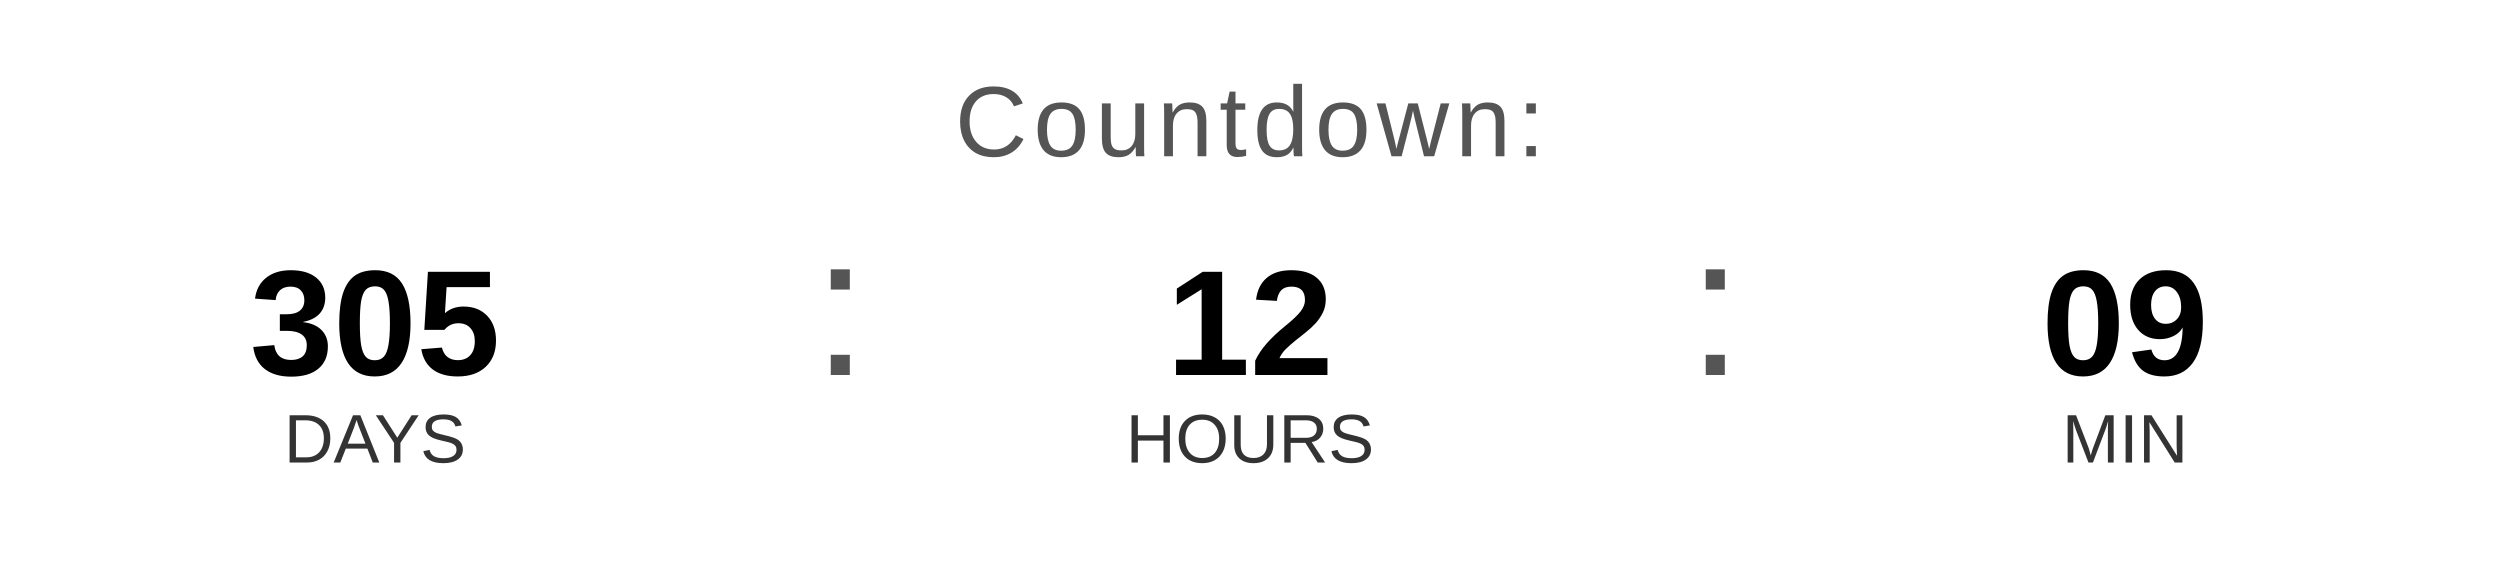
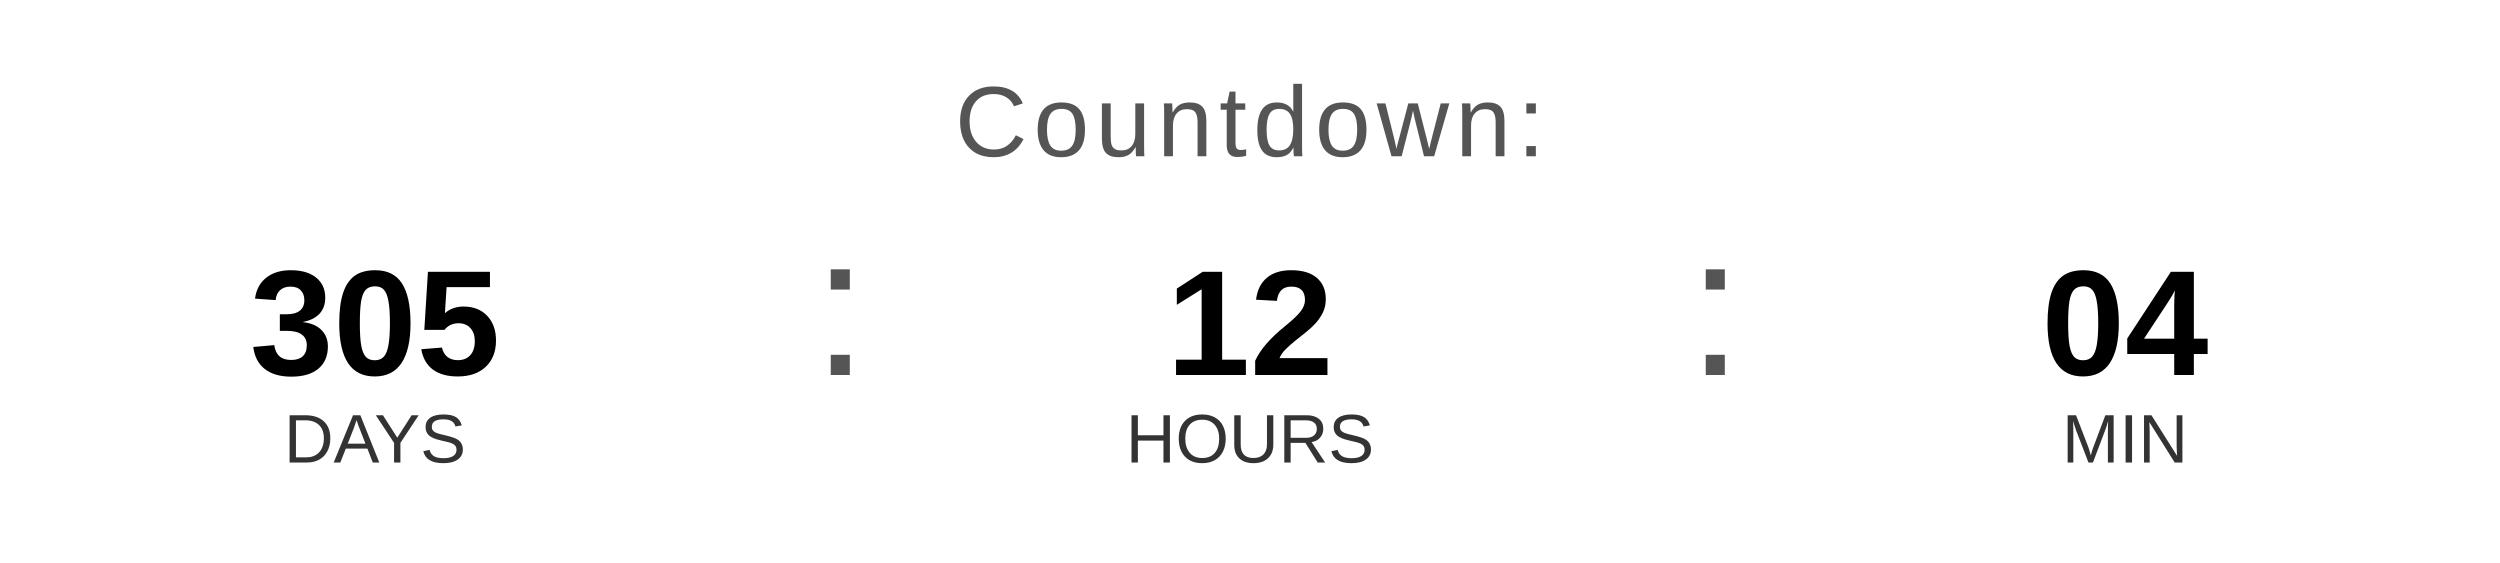
<svg xmlns="http://www.w3.org/2000/svg" width="400" height="90" viewBox="0 0 400 90">
  <text x="200" y="25" font-family="Arial, Helvetica, sans-serif" font-size="16" fill="#555555" text-anchor="middle" letter-spacing="1">
    Countdown:
  </text>
  <text x="60" y="60" font-family="Arial, Helvetica, sans-serif" font-size="24" font-weight="bold" fill="#000000" text-anchor="middle">305</text>
  <text x="60" y="74" font-family="Arial, Helvetica, sans-serif" font-size="11" fill="#333333" text-anchor="middle">DAYS</text>
  <text x="130" y="60" font-family="Arial, sans-serif" font-size="32" fill="#555555">:</text>
  <text x="200" y="60" font-family="Arial, Helvetica, sans-serif" font-size="24" font-weight="bold" fill="#000000" text-anchor="middle">12</text>
  <text x="200" y="74" font-family="Arial, Helvetica, sans-serif" font-size="11" fill="#333333" text-anchor="middle">HOURS</text>
  <text x="270" y="60" font-family="Arial, sans-serif" font-size="32" fill="#555555">:</text>
-   <text x="340" y="60" font-family="Arial, Helvetica, sans-serif" font-size="24" font-weight="bold" fill="#000000" text-anchor="middle">09</text>
+   <text x="340" y="60" font-family="Arial, Helvetica, sans-serif" font-size="24" font-weight="bold" fill="#000000" text-anchor="middle">04</text>
  <text x="340" y="74" font-family="Arial, Helvetica, sans-serif" font-size="11" fill="#333333" text-anchor="middle">MIN</text>
</svg>
